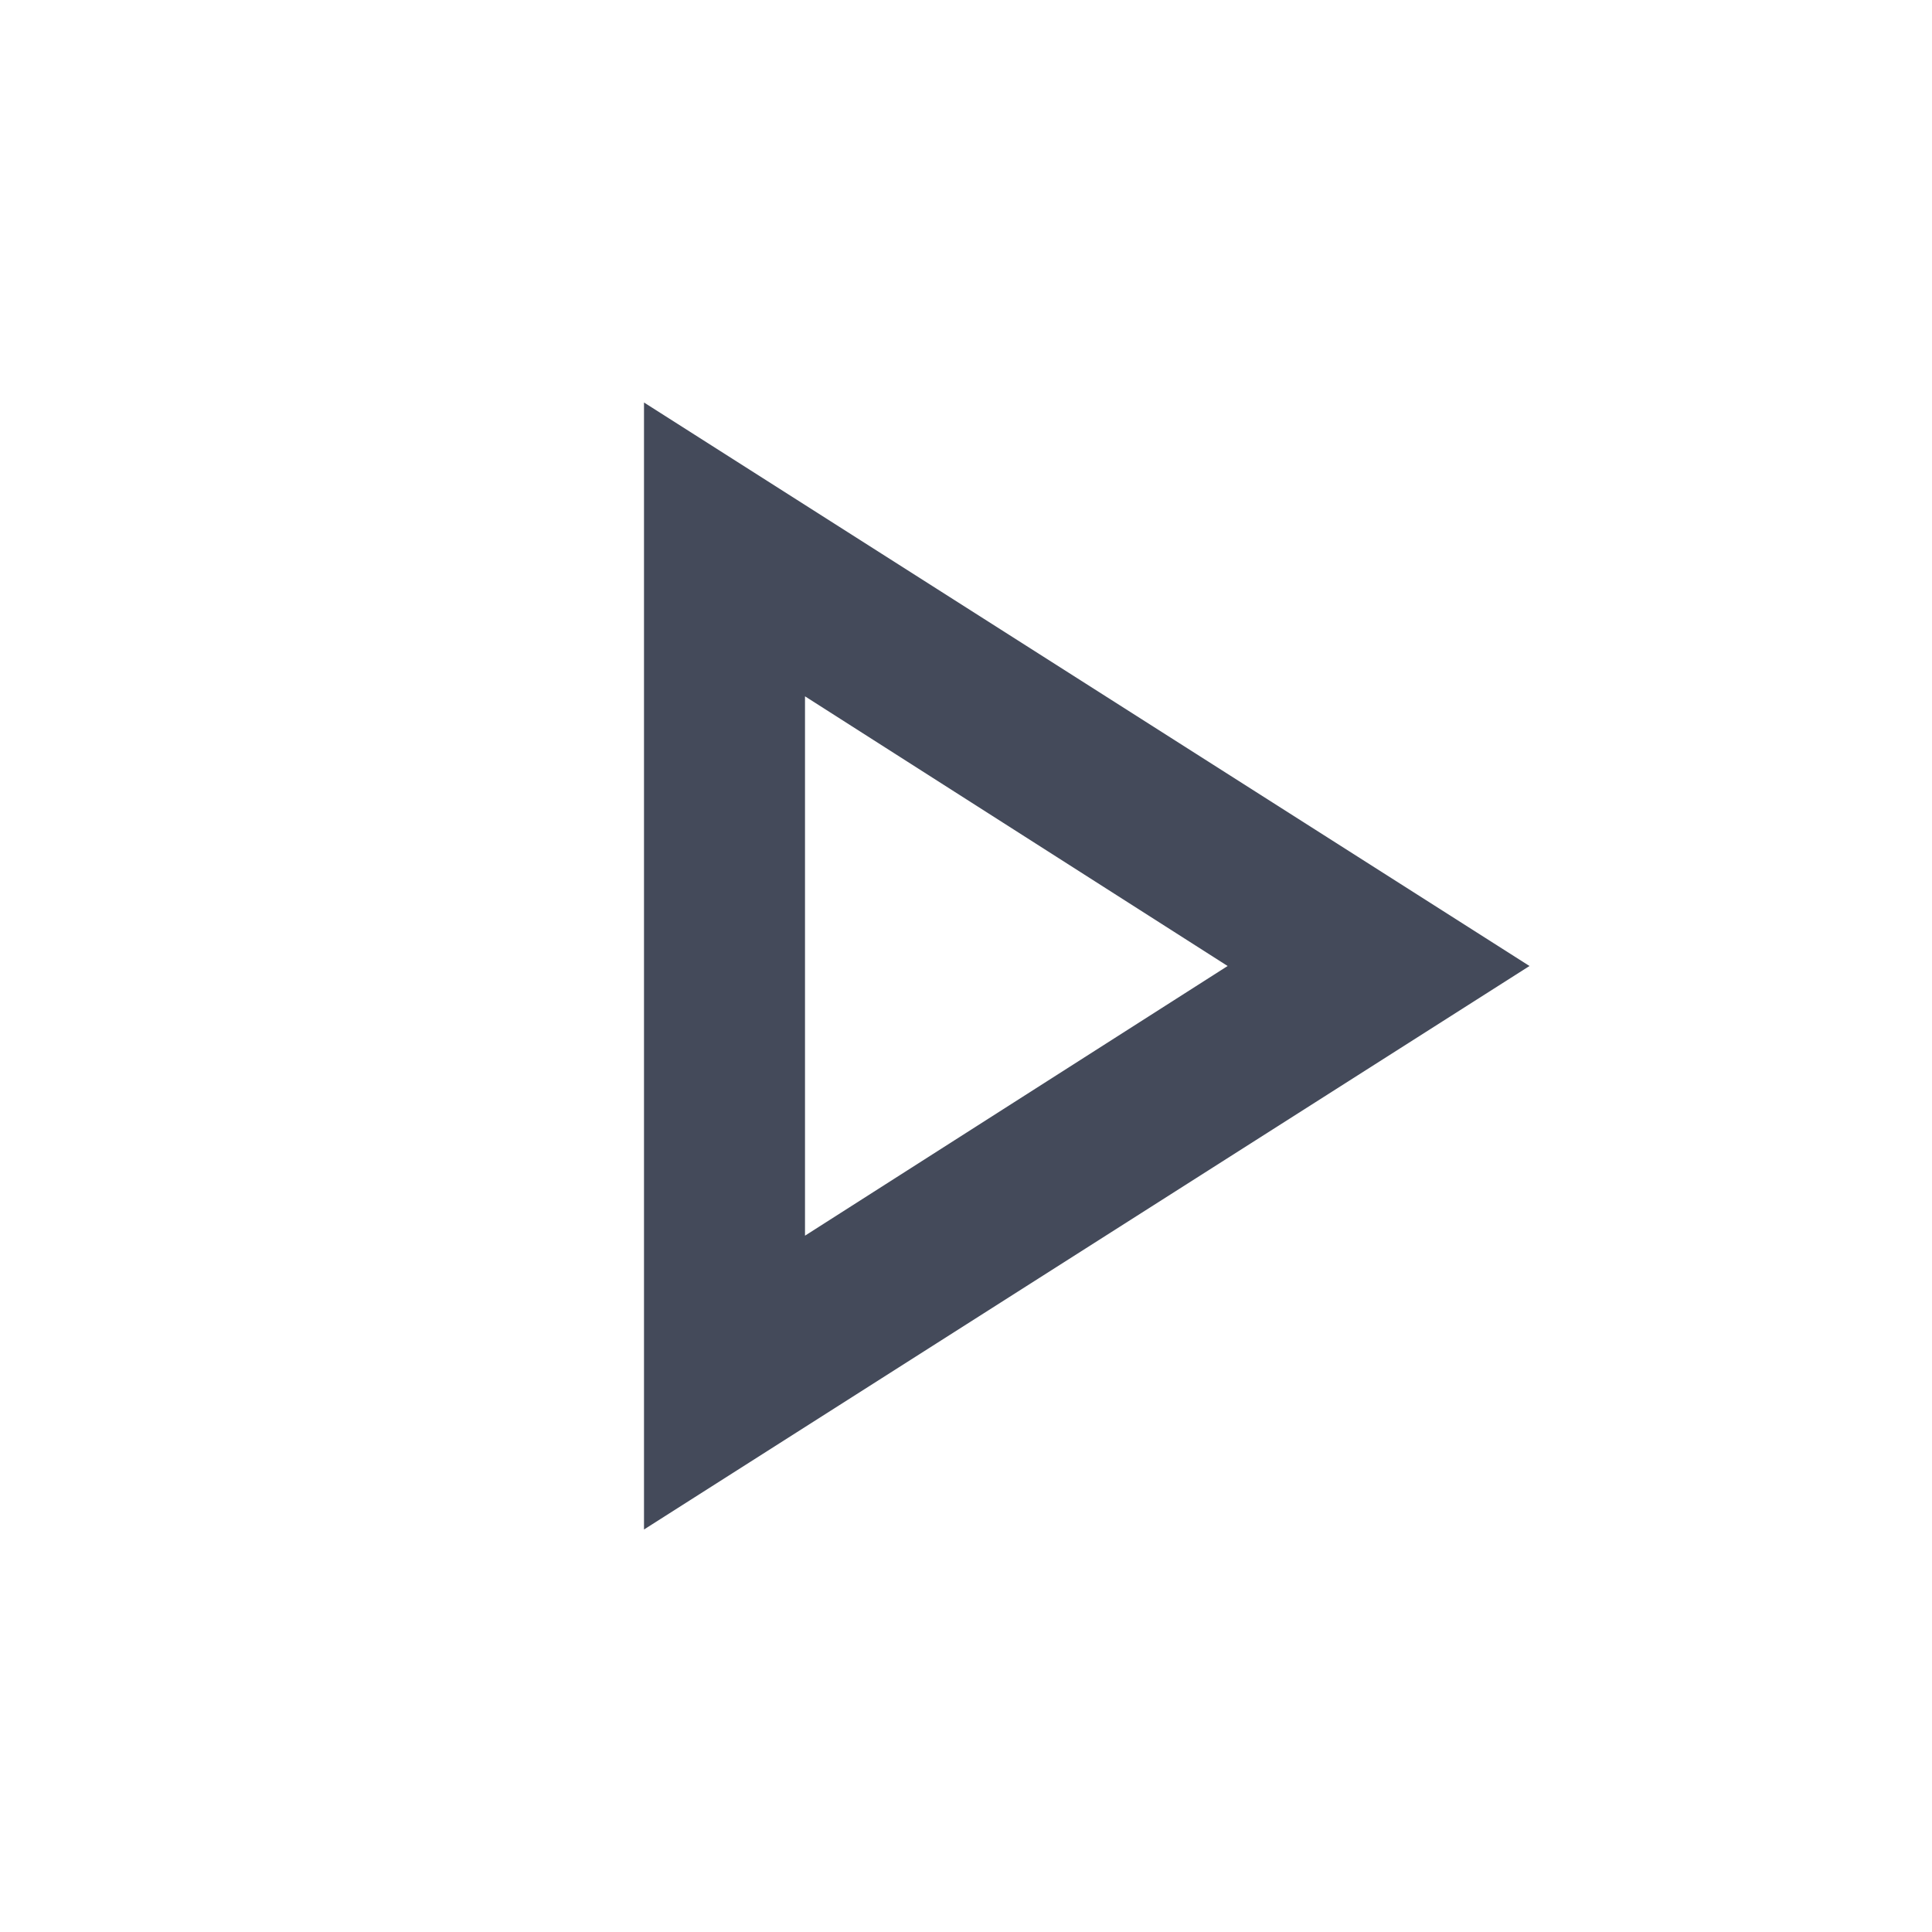
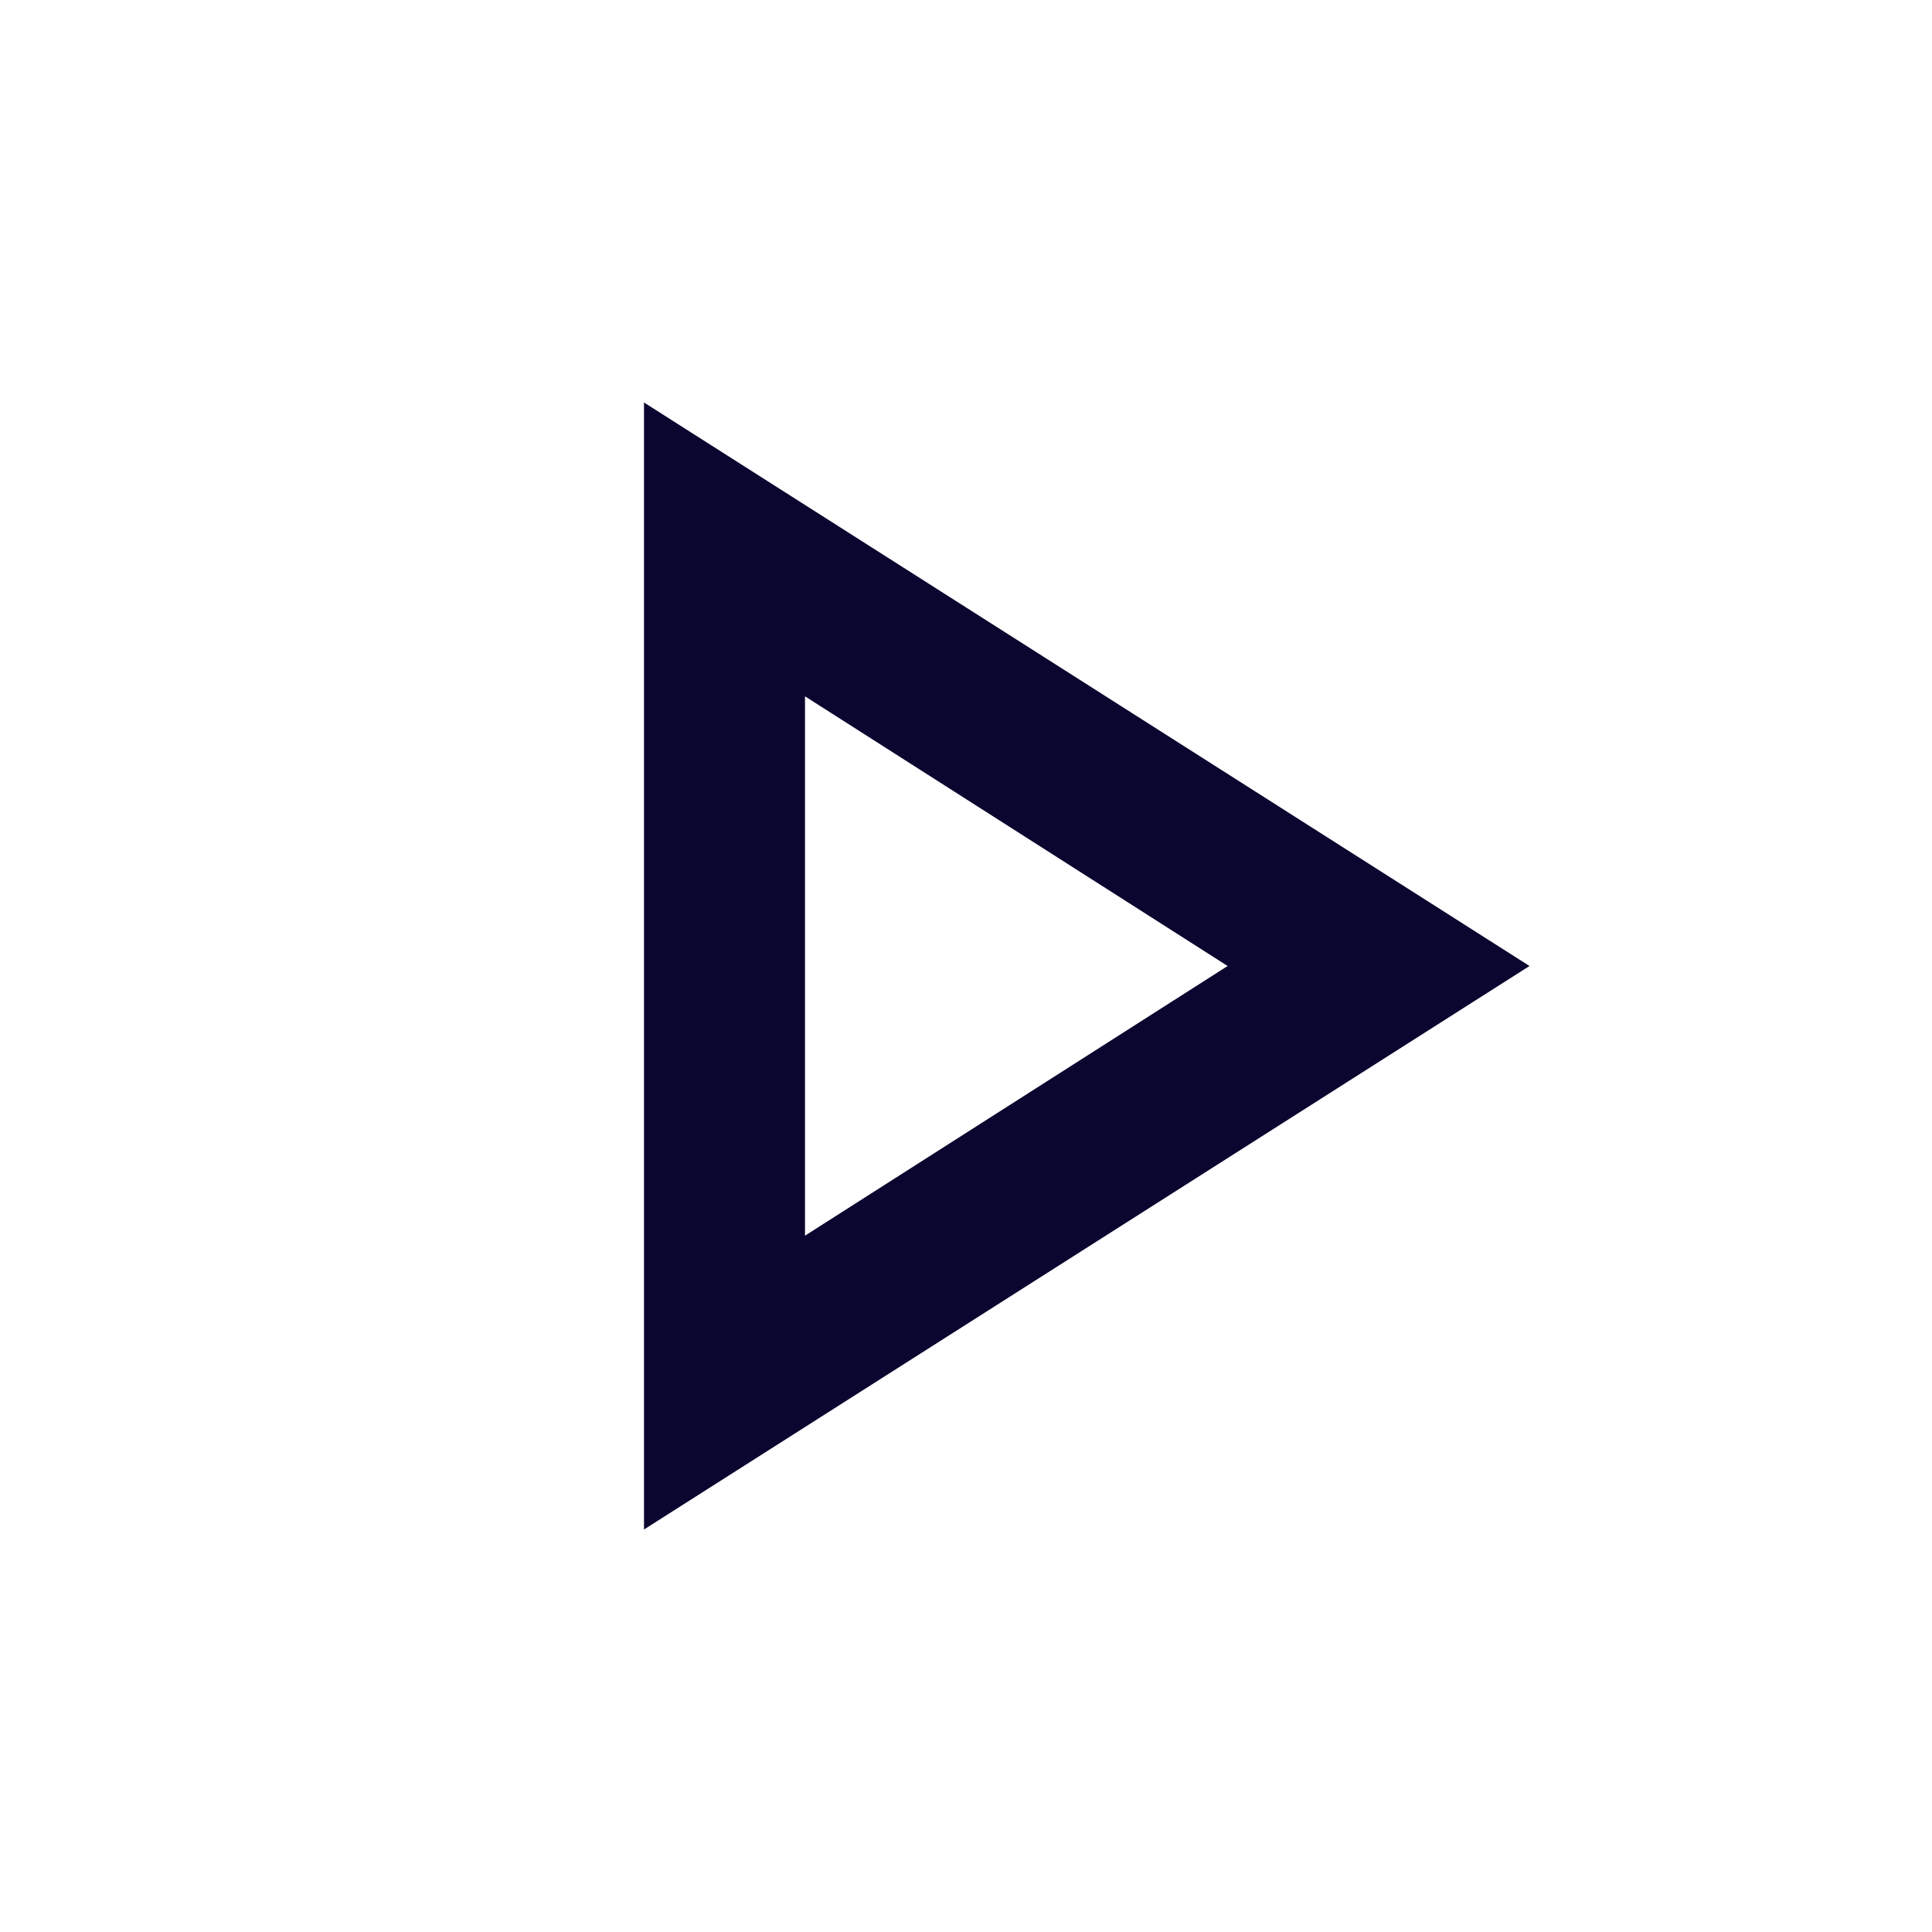
- <svg xmlns="http://www.w3.org/2000/svg" height="24px" viewBox="0 -960 960 960" width="24px" fill="#444A5A">
+ <svg xmlns="http://www.w3.org/2000/svg" height="24px" viewBox="0 -960 960 960" width="24px" fill="#0a062f">
  <path d="M320-200v-560l440 280-440 280Zm80-280Zm0 134 210-134-210-134v268Z" />
</svg>
